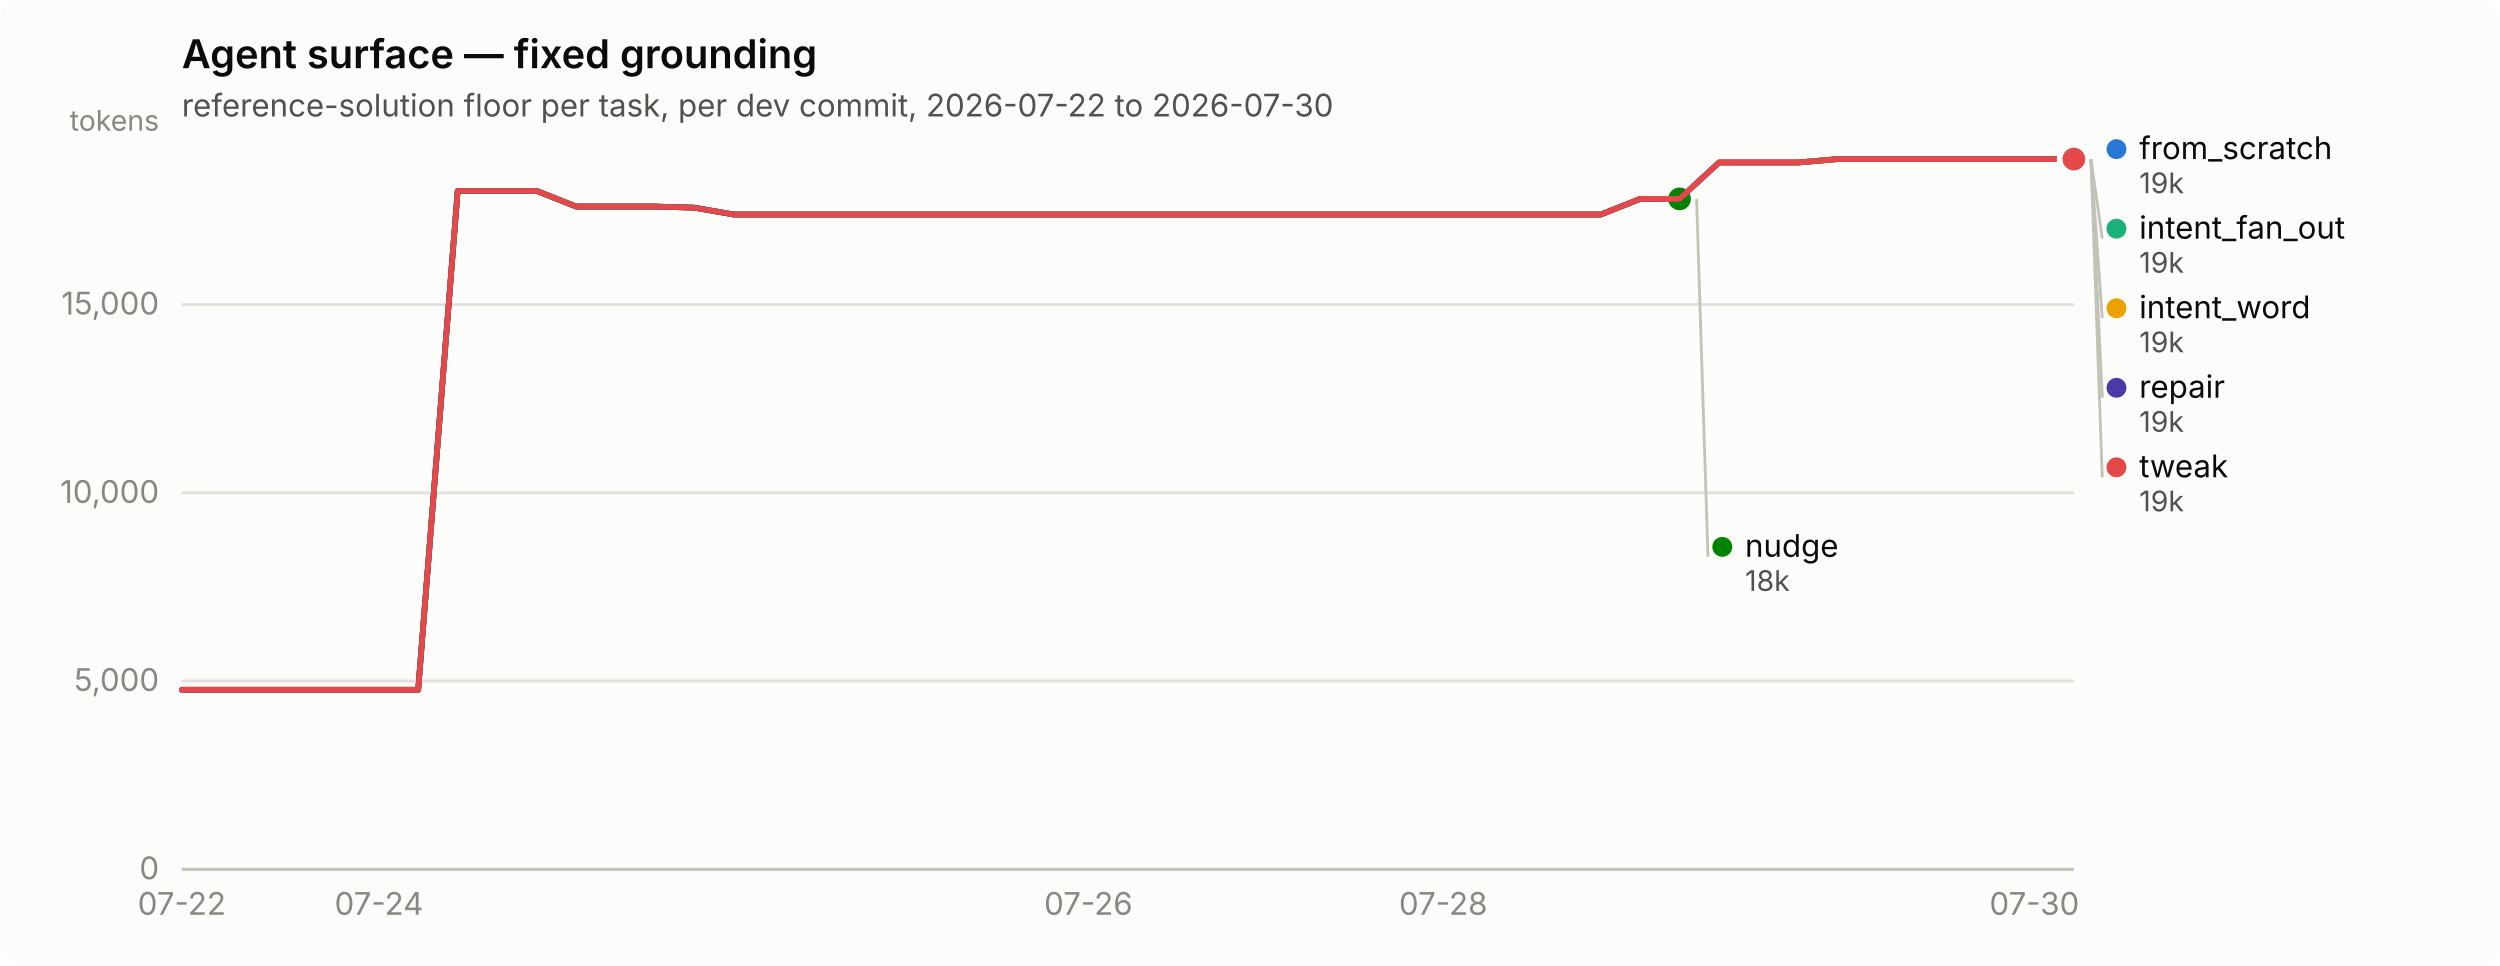
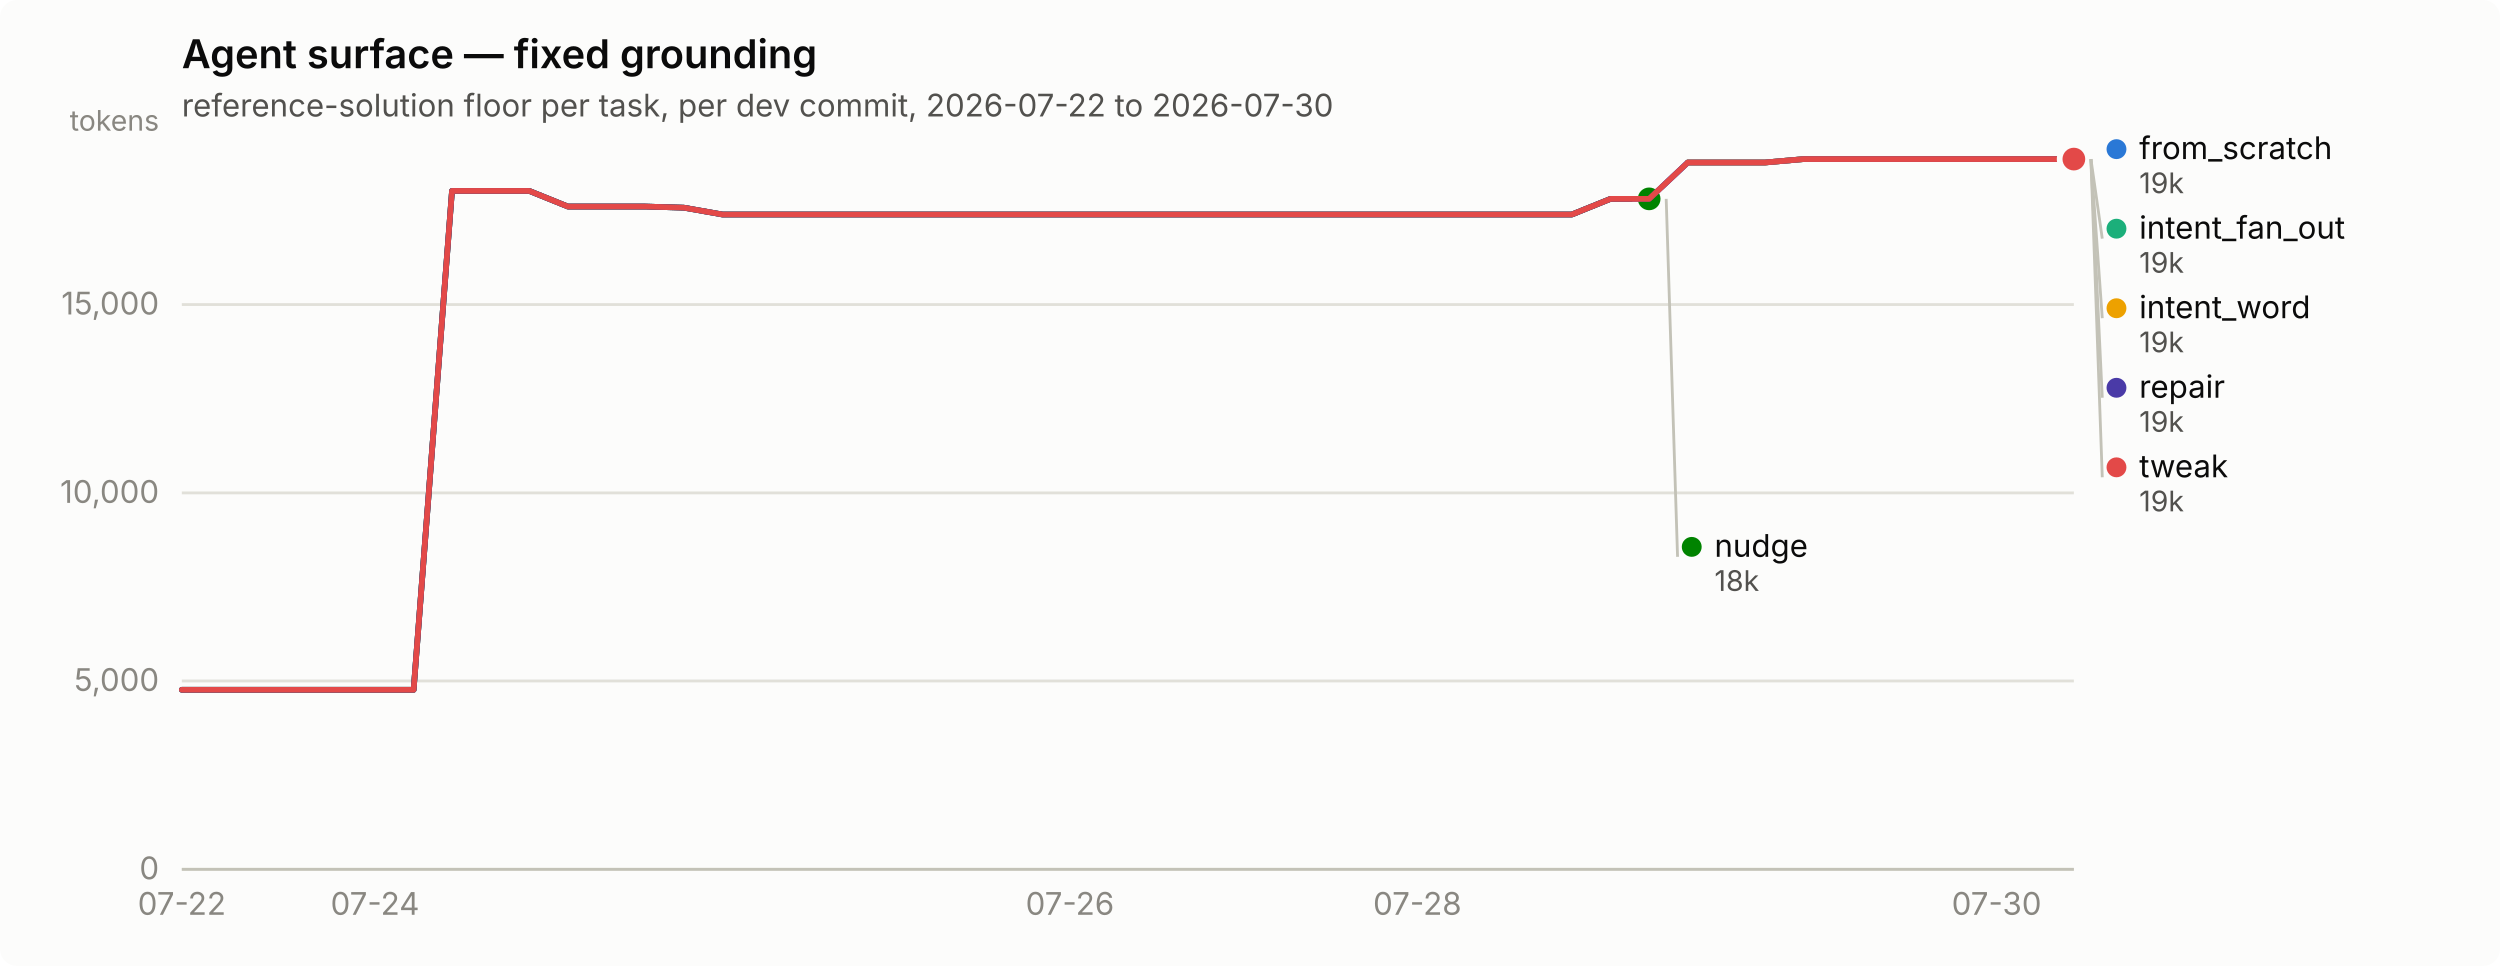
<svg xmlns="http://www.w3.org/2000/svg" width="880" height="340" viewBox="0 0 880 340" role="img" aria-label="Agent surface — fixed grounding">
  <rect width="880" height="340" rx="6" fill="#fcfcfb" />
  <text x="64" y="24" font-family="system-ui, -apple-system, &quot;Segoe UI&quot;, sans-serif" font-size="14" font-weight="600" fill="#0b0b0b">Agent surface — fixed grounding</text>
  <text x="64" y="41" font-family="system-ui, -apple-system, &quot;Segoe UI&quot;, sans-serif" font-size="11" fill="#52514e">reference-solution floor per task, per dev commit, 2026-07-22 to 2026-07-30</text>
  <line x1="64" y1="306.0" x2="730" y2="306.0" stroke="#e1e0d9" stroke-width="1" />
  <text x="56" y="309.5" text-anchor="end" font-family="system-ui, -apple-system, &quot;Segoe UI&quot;, sans-serif" font-size="11" style="font-variant-numeric: tabular-nums" fill="#898781">0</text>
  <line x1="64" y1="239.7" x2="730" y2="239.7" stroke="#e1e0d9" stroke-width="1" />
  <text x="56" y="243.2" text-anchor="end" font-family="system-ui, -apple-system, &quot;Segoe UI&quot;, sans-serif" font-size="11" style="font-variant-numeric: tabular-nums" fill="#898781">5,000</text>
  <line x1="64" y1="173.5" x2="730" y2="173.5" stroke="#e1e0d9" stroke-width="1" />
  <text x="56" y="177.0" text-anchor="end" font-family="system-ui, -apple-system, &quot;Segoe UI&quot;, sans-serif" font-size="11" style="font-variant-numeric: tabular-nums" fill="#898781">10,000</text>
  <line x1="64" y1="107.2" x2="730" y2="107.2" stroke="#e1e0d9" stroke-width="1" />
  <text x="56" y="110.7" text-anchor="end" font-family="system-ui, -apple-system, &quot;Segoe UI&quot;, sans-serif" font-size="11" style="font-variant-numeric: tabular-nums" fill="#898781">15,000</text>
  <text x="56" y="46" text-anchor="end" font-family="system-ui, -apple-system, &quot;Segoe UI&quot;, sans-serif" font-size="10" fill="#898781">tokens</text>
  <line x1="64" y1="306" x2="730" y2="306" stroke="#c3c2b7" stroke-width="1" />
  <text x="64.0" y="322" text-anchor="middle" font-family="system-ui, -apple-system, &quot;Segoe UI&quot;, sans-serif" font-size="11" style="font-variant-numeric: tabular-nums" fill="#898781">07-22</text>
-   <text x="133.4" y="322" text-anchor="middle" font-family="system-ui, -apple-system, &quot;Segoe UI&quot;, sans-serif" font-size="11" style="font-variant-numeric: tabular-nums" fill="#898781">07-24</text>
-   <text x="383.1" y="322" text-anchor="middle" font-family="system-ui, -apple-system, &quot;Segoe UI&quot;, sans-serif" font-size="11" style="font-variant-numeric: tabular-nums" fill="#898781">07-26</text>
-   <text x="508.0" y="322" text-anchor="middle" font-family="system-ui, -apple-system, &quot;Segoe UI&quot;, sans-serif" font-size="11" style="font-variant-numeric: tabular-nums" fill="#898781">07-28</text>
-   <text x="716.1" y="322" text-anchor="middle" font-family="system-ui, -apple-system, &quot;Segoe UI&quot;, sans-serif" font-size="11" style="font-variant-numeric: tabular-nums" fill="#898781">07-30</text>
-   <path d="M64.0,242.8 L77.9,242.8 L91.8,242.8 L105.6,242.8 L119.5,242.8 L133.4,242.8 L147.2,242.8 L161.1,67.2 L175.0,67.2 L188.9,67.2 L202.8,72.7 L216.6,72.7 L230.5,72.7 L244.4,73.1 L258.2,75.5 L272.1,75.5 L286.0,75.5 L299.9,75.5 L313.8,75.5 L327.6,75.5 L341.5,75.5 L355.4,75.5 L369.2,75.5 L383.1,75.5 L397.0,75.5 L410.9,75.5 L424.8,75.5 L438.6,75.5 L452.5,75.5 L466.4,75.5 L480.2,75.5 L494.1,75.5 L508.0,75.5 L521.9,75.5 L535.8,75.5 L549.6,75.5 L563.5,75.5 L577.4,70.0 L591.2,70.0 L605.1,57.2 L619.0,57.2 L632.9,57.2 L646.8,56.0 L660.6,56.0 L674.5,56.0 L688.4,56.0 L702.2,56.0 L716.1,56.0 L730.0,56.0" fill="none" stroke="#2a78d6" stroke-width="2" stroke-linejoin="round" stroke-linecap="round" />
+   <text x="132.0" y="322" text-anchor="middle" font-family="system-ui, -apple-system, &quot;Segoe UI&quot;, sans-serif" font-size="11" style="font-variant-numeric: tabular-nums" fill="#898781">07-24</text>
+   <text x="376.6" y="322" text-anchor="middle" font-family="system-ui, -apple-system, &quot;Segoe UI&quot;, sans-serif" font-size="11" style="font-variant-numeric: tabular-nums" fill="#898781">07-26</text>
+   <text x="498.9" y="322" text-anchor="middle" font-family="system-ui, -apple-system, &quot;Segoe UI&quot;, sans-serif" font-size="11" style="font-variant-numeric: tabular-nums" fill="#898781">07-28</text>
+   <text x="702.8" y="322" text-anchor="middle" font-family="system-ui, -apple-system, &quot;Segoe UI&quot;, sans-serif" font-size="11" style="font-variant-numeric: tabular-nums" fill="#898781">07-30</text>
+   <path d="M64.0,242.8 L77.6,242.8 L91.2,242.8 L104.8,242.8 L118.4,242.8 L132.0,242.8 L145.6,242.8 L159.1,67.2 L172.7,67.2 L186.3,67.2 L199.9,72.7 L213.5,72.7 L227.1,72.7 L240.7,73.1 L254.3,75.5 L267.9,75.5 L281.5,75.5 L295.1,75.5 L308.7,75.5 L322.2,75.5 L335.8,75.5 L349.4,75.5 L363.0,75.5 L376.6,75.5 L390.2,75.5 L403.8,75.5 L417.4,75.5 L431.0,75.5 L444.6,75.5 L458.2,75.5 L471.8,75.5 L485.3,75.5 L498.9,75.5 L512.5,75.5 L526.1,75.5 L539.7,75.5 L553.3,75.5 L566.9,70.0 L580.5,70.0 L594.1,57.2 L607.7,57.2 L621.3,57.2 L634.9,56.0 L648.4,56.0 L662.0,56.0 L675.6,56.0 L689.2,56.0 L702.8,56.0 L716.4,56.0 L730.0,56.0" fill="none" stroke="#2a78d6" stroke-width="2" stroke-linejoin="round" stroke-linecap="round" />
  <circle cx="730.0" cy="56.0" r="6" fill="#fcfcfb" />
  <circle cx="730.0" cy="56.0" r="4" fill="#2a78d6" />
-   <path d="M605.1,57.2 L619.0,57.2 L632.9,57.2 L646.8,56.0 L660.6,56.0 L674.5,56.0 L688.4,56.0 L702.2,56.0 L716.1,56.0 L730.0,56.0" fill="none" stroke="#1baf7a" stroke-width="2" stroke-linejoin="round" stroke-linecap="round" />
+   <path d="M594.1,57.2 L607.7,57.2 L621.3,57.2 L634.9,56.0 L648.4,56.0 L662.0,56.0 L675.6,56.0 L689.2,56.0 L702.8,56.0 L716.4,56.0 L730.0,56.0" fill="none" stroke="#1baf7a" stroke-width="2" stroke-linejoin="round" stroke-linecap="round" />
  <circle cx="730.0" cy="56.0" r="6" fill="#fcfcfb" />
  <circle cx="730.0" cy="56.0" r="4" fill="#1baf7a" />
-   <path d="M605.1,57.2 L619.0,57.2 L632.9,57.2 L646.8,56.0 L660.6,56.0 L674.5,56.0 L688.4,56.0 L702.2,56.0 L716.1,56.0 L730.0,56.0" fill="none" stroke="#eda100" stroke-width="2" stroke-linejoin="round" stroke-linecap="round" />
+   <path d="M594.1,57.2 L607.7,57.2 L621.3,57.2 L634.9,56.0 L648.4,56.0 L662.0,56.0 L675.6,56.0 L689.2,56.0 L702.8,56.0 L716.4,56.0 L730.0,56.0" fill="none" stroke="#eda100" stroke-width="2" stroke-linejoin="round" stroke-linecap="round" />
  <circle cx="730.0" cy="56.0" r="6" fill="#fcfcfb" />
  <circle cx="730.0" cy="56.0" r="4" fill="#eda100" />
-   <path d="M64.0,242.8 L77.9,242.8 L91.8,242.8 L105.6,242.8 L119.5,242.8 L133.4,242.8 L147.2,242.8 L161.1,67.2 L175.0,67.2 L188.9,67.2 L202.8,72.7 L216.6,72.7 L230.5,72.7 L244.4,73.1 L258.2,75.5 L272.1,75.5 L286.0,75.5 L299.9,75.5 L313.8,75.5 L327.6,75.5 L341.5,75.5 L355.4,75.5 L369.2,75.5 L383.1,75.5 L397.0,75.5 L410.9,75.5 L424.8,75.5 L438.6,75.5 L452.5,75.5 L466.4,75.5 L480.2,75.5 L494.1,75.5 L508.0,75.5 L521.9,75.5 L535.8,75.5 L549.6,75.5 L563.5,75.5 L577.4,70.0 L591.2,70.0" fill="none" stroke="#008300" stroke-width="2" stroke-linejoin="round" stroke-linecap="round" />
-   <circle cx="591.2" cy="70.0" r="6" fill="#fcfcfb" />
-   <circle cx="591.2" cy="70.0" r="4" fill="#008300" />
-   <path d="M64.0,242.8 L77.9,242.8 L91.8,242.8 L105.6,242.8 L119.5,242.8 L133.4,242.8 L147.2,242.8 L161.1,67.2 L175.0,67.2 L188.9,67.2 L202.8,72.7 L216.6,72.7 L230.5,72.7 L244.4,73.1 L258.2,75.5 L272.1,75.5 L286.0,75.5 L299.9,75.5 L313.8,75.5 L327.6,75.5 L341.5,75.5 L355.4,75.5 L369.2,75.5 L383.1,75.5 L397.0,75.5 L410.9,75.5 L424.8,75.5 L438.6,75.5 L452.5,75.5 L466.4,75.5 L480.2,75.5 L494.1,75.5 L508.0,75.5 L521.9,75.5 L535.8,75.5 L549.6,75.5 L563.5,75.5 L577.4,70.0 L591.2,70.0 L605.1,57.2 L619.0,57.2 L632.9,57.2 L646.8,56.0 L660.6,56.0 L674.5,56.0 L688.4,56.0 L702.2,56.0 L716.1,56.0 L730.0,56.0" fill="none" stroke="#4a3aa7" stroke-width="2" stroke-linejoin="round" stroke-linecap="round" />
+   <path d="M64.0,242.8 L77.6,242.8 L91.2,242.8 L104.8,242.8 L118.4,242.8 L132.0,242.8 L145.6,242.8 L159.1,67.2 L172.7,67.2 L186.3,67.2 L199.9,72.7 L213.5,72.7 L227.1,72.7 L240.7,73.1 L254.3,75.5 L267.9,75.5 L281.5,75.5 L295.1,75.5 L308.7,75.5 L322.2,75.5 L335.8,75.5 L349.4,75.5 L363.0,75.5 L376.6,75.5 L390.2,75.5 L403.8,75.5 L417.4,75.5 L431.0,75.5 L444.6,75.5 L458.2,75.5 L471.8,75.5 L485.3,75.5 L498.9,75.5 L512.5,75.5 L526.1,75.5 L539.7,75.5 L553.3,75.5 L566.9,70.0 L580.5,70.0" fill="none" stroke="#008300" stroke-width="2" stroke-linejoin="round" stroke-linecap="round" />
+   <circle cx="580.5" cy="70.0" r="6" fill="#fcfcfb" />
+   <circle cx="580.5" cy="70.0" r="4" fill="#008300" />
+   <path d="M64.0,242.8 L77.6,242.8 L91.2,242.8 L104.8,242.8 L118.4,242.8 L132.0,242.8 L145.6,242.8 L159.1,67.2 L172.7,67.2 L186.3,67.2 L199.9,72.7 L213.5,72.7 L227.1,72.7 L240.7,73.1 L254.3,75.5 L267.9,75.5 L281.5,75.5 L295.1,75.5 L308.7,75.5 L322.2,75.5 L335.8,75.5 L349.4,75.5 L363.0,75.5 L376.6,75.5 L390.2,75.5 L403.8,75.5 L417.4,75.5 L431.0,75.5 L444.6,75.5 L458.2,75.5 L471.8,75.5 L485.3,75.5 L498.9,75.5 L512.5,75.5 L526.1,75.5 L539.7,75.5 L553.3,75.5 L566.9,70.0 L580.5,70.0 L594.1,57.2 L607.7,57.2 L621.3,57.2 L634.9,56.0 L648.4,56.0 L662.0,56.0 L675.6,56.0 L689.2,56.0 L702.8,56.0 L716.4,56.0 L730.0,56.0" fill="none" stroke="#4a3aa7" stroke-width="2" stroke-linejoin="round" stroke-linecap="round" />
  <circle cx="730.0" cy="56.0" r="6" fill="#fcfcfb" />
  <circle cx="730.0" cy="56.0" r="4" fill="#4a3aa7" />
-   <path d="M64.0,242.8 L77.9,242.8 L91.8,242.8 L105.6,242.8 L119.5,242.8 L133.4,242.8 L147.2,242.8 L161.1,67.2 L175.0,67.2 L188.9,67.2 L202.8,72.7 L216.6,72.7 L230.5,72.7 L244.4,73.1 L258.2,75.5 L272.1,75.5 L286.0,75.5 L299.9,75.5 L313.8,75.5 L327.6,75.5 L341.5,75.5 L355.4,75.5 L369.2,75.5 L383.1,75.5 L397.0,75.5 L410.9,75.5 L424.8,75.5 L438.6,75.5 L452.5,75.5 L466.4,75.5 L480.2,75.5 L494.1,75.5 L508.0,75.5 L521.9,75.5 L535.8,75.5 L549.6,75.5 L563.5,75.5 L577.4,70.0 L591.2,70.0 L605.1,57.2 L619.0,57.2 L632.9,57.2 L646.8,56.0 L660.6,56.0 L674.5,56.0 L688.4,56.0 L702.2,56.0 L716.1,56.0 L730.0,56.0" fill="none" stroke="#e34948" stroke-width="2" stroke-linejoin="round" stroke-linecap="round" />
+   <path d="M64.0,242.8 L77.6,242.8 L91.2,242.8 L104.8,242.8 L118.4,242.8 L132.0,242.8 L145.6,242.8 L159.1,67.2 L172.7,67.2 L186.3,67.2 L199.9,72.7 L213.5,72.7 L227.1,72.7 L240.7,73.1 L254.3,75.5 L267.9,75.5 L281.5,75.5 L295.1,75.5 L308.7,75.5 L322.2,75.5 L335.8,75.5 L349.4,75.5 L363.0,75.5 L376.6,75.5 L390.2,75.5 L403.8,75.5 L417.4,75.5 L431.0,75.5 L444.6,75.5 L458.2,75.5 L471.8,75.5 L485.3,75.5 L498.9,75.5 L512.5,75.5 L526.1,75.5 L539.7,75.5 L553.3,75.5 L566.9,70.0 L580.5,70.0 L594.1,57.2 L607.7,57.2 L621.3,57.2 L634.9,56.0 L648.4,56.0 L662.0,56.0 L675.6,56.0 L689.2,56.0 L702.8,56.0 L716.4,56.0 L730.0,56.0" fill="none" stroke="#e34948" stroke-width="2" stroke-linejoin="round" stroke-linecap="round" />
  <circle cx="730.0" cy="56.0" r="6" fill="#fcfcfb" />
  <circle cx="730.0" cy="56.0" r="4" fill="#e34948" />
  <circle cx="745.0" cy="52.5" r="3.5" fill="#2a78d6" />
  <text x="753.0" y="56.0" font-family="system-ui, -apple-system, &quot;Segoe UI&quot;, sans-serif" font-size="11" fill="#0b0b0b">from_scratch</text>
  <text x="753.0" y="68.0" font-family="system-ui, -apple-system, &quot;Segoe UI&quot;, sans-serif" font-size="10" style="font-variant-numeric: tabular-nums" fill="#52514e">19k</text>
  <line x1="736.0" y1="56.0" x2="740.0" y2="84.0" stroke="#c3c2b7" stroke-width="1" />
  <circle cx="745.0" cy="80.5" r="3.5" fill="#1baf7a" />
  <text x="753.0" y="84.0" font-family="system-ui, -apple-system, &quot;Segoe UI&quot;, sans-serif" font-size="11" fill="#0b0b0b">intent_fan_out</text>
  <text x="753.0" y="96.0" font-family="system-ui, -apple-system, &quot;Segoe UI&quot;, sans-serif" font-size="10" style="font-variant-numeric: tabular-nums" fill="#52514e">19k</text>
  <line x1="736.0" y1="56.0" x2="740.0" y2="112.0" stroke="#c3c2b7" stroke-width="1" />
  <circle cx="745.0" cy="108.5" r="3.5" fill="#eda100" />
  <text x="753.0" y="112.0" font-family="system-ui, -apple-system, &quot;Segoe UI&quot;, sans-serif" font-size="11" fill="#0b0b0b">intent_word</text>
  <text x="753.0" y="124.0" font-family="system-ui, -apple-system, &quot;Segoe UI&quot;, sans-serif" font-size="10" style="font-variant-numeric: tabular-nums" fill="#52514e">19k</text>
  <line x1="736.0" y1="56.0" x2="740.0" y2="140.0" stroke="#c3c2b7" stroke-width="1" />
  <circle cx="745.0" cy="136.5" r="3.5" fill="#4a3aa7" />
  <text x="753.0" y="140.0" font-family="system-ui, -apple-system, &quot;Segoe UI&quot;, sans-serif" font-size="11" fill="#0b0b0b">repair</text>
  <text x="753.0" y="152.0" font-family="system-ui, -apple-system, &quot;Segoe UI&quot;, sans-serif" font-size="10" style="font-variant-numeric: tabular-nums" fill="#52514e">19k</text>
  <line x1="736.0" y1="56.0" x2="740.0" y2="168.0" stroke="#c3c2b7" stroke-width="1" />
  <circle cx="745.0" cy="164.5" r="3.5" fill="#e34948" />
  <text x="753.0" y="168.0" font-family="system-ui, -apple-system, &quot;Segoe UI&quot;, sans-serif" font-size="11" fill="#0b0b0b">tweak</text>
  <text x="753.0" y="180.0" font-family="system-ui, -apple-system, &quot;Segoe UI&quot;, sans-serif" font-size="10" style="font-variant-numeric: tabular-nums" fill="#52514e">19k</text>
-   <line x1="597.2" y1="70.0" x2="601.2" y2="196.0" stroke="#c3c2b7" stroke-width="1" />
-   <circle cx="606.25" cy="192.5" r="3.5" fill="#008300" />
-   <text x="614.25" y="196.0" font-family="system-ui, -apple-system, &quot;Segoe UI&quot;, sans-serif" font-size="11" fill="#0b0b0b">nudge</text>
-   <text x="614.25" y="208.0" font-family="system-ui, -apple-system, &quot;Segoe UI&quot;, sans-serif" font-size="10" style="font-variant-numeric: tabular-nums" fill="#52514e">18k</text>
+   <line x1="586.5" y1="70.0" x2="590.5" y2="196.0" stroke="#c3c2b7" stroke-width="1" />
+   <circle cx="595.49" cy="192.5" r="3.5" fill="#008300" />
+   <text x="603.49" y="196.0" font-family="system-ui, -apple-system, &quot;Segoe UI&quot;, sans-serif" font-size="11" fill="#0b0b0b">nudge</text>
+   <text x="603.49" y="208.0" font-family="system-ui, -apple-system, &quot;Segoe UI&quot;, sans-serif" font-size="10" style="font-variant-numeric: tabular-nums" fill="#52514e">18k</text>
</svg>
